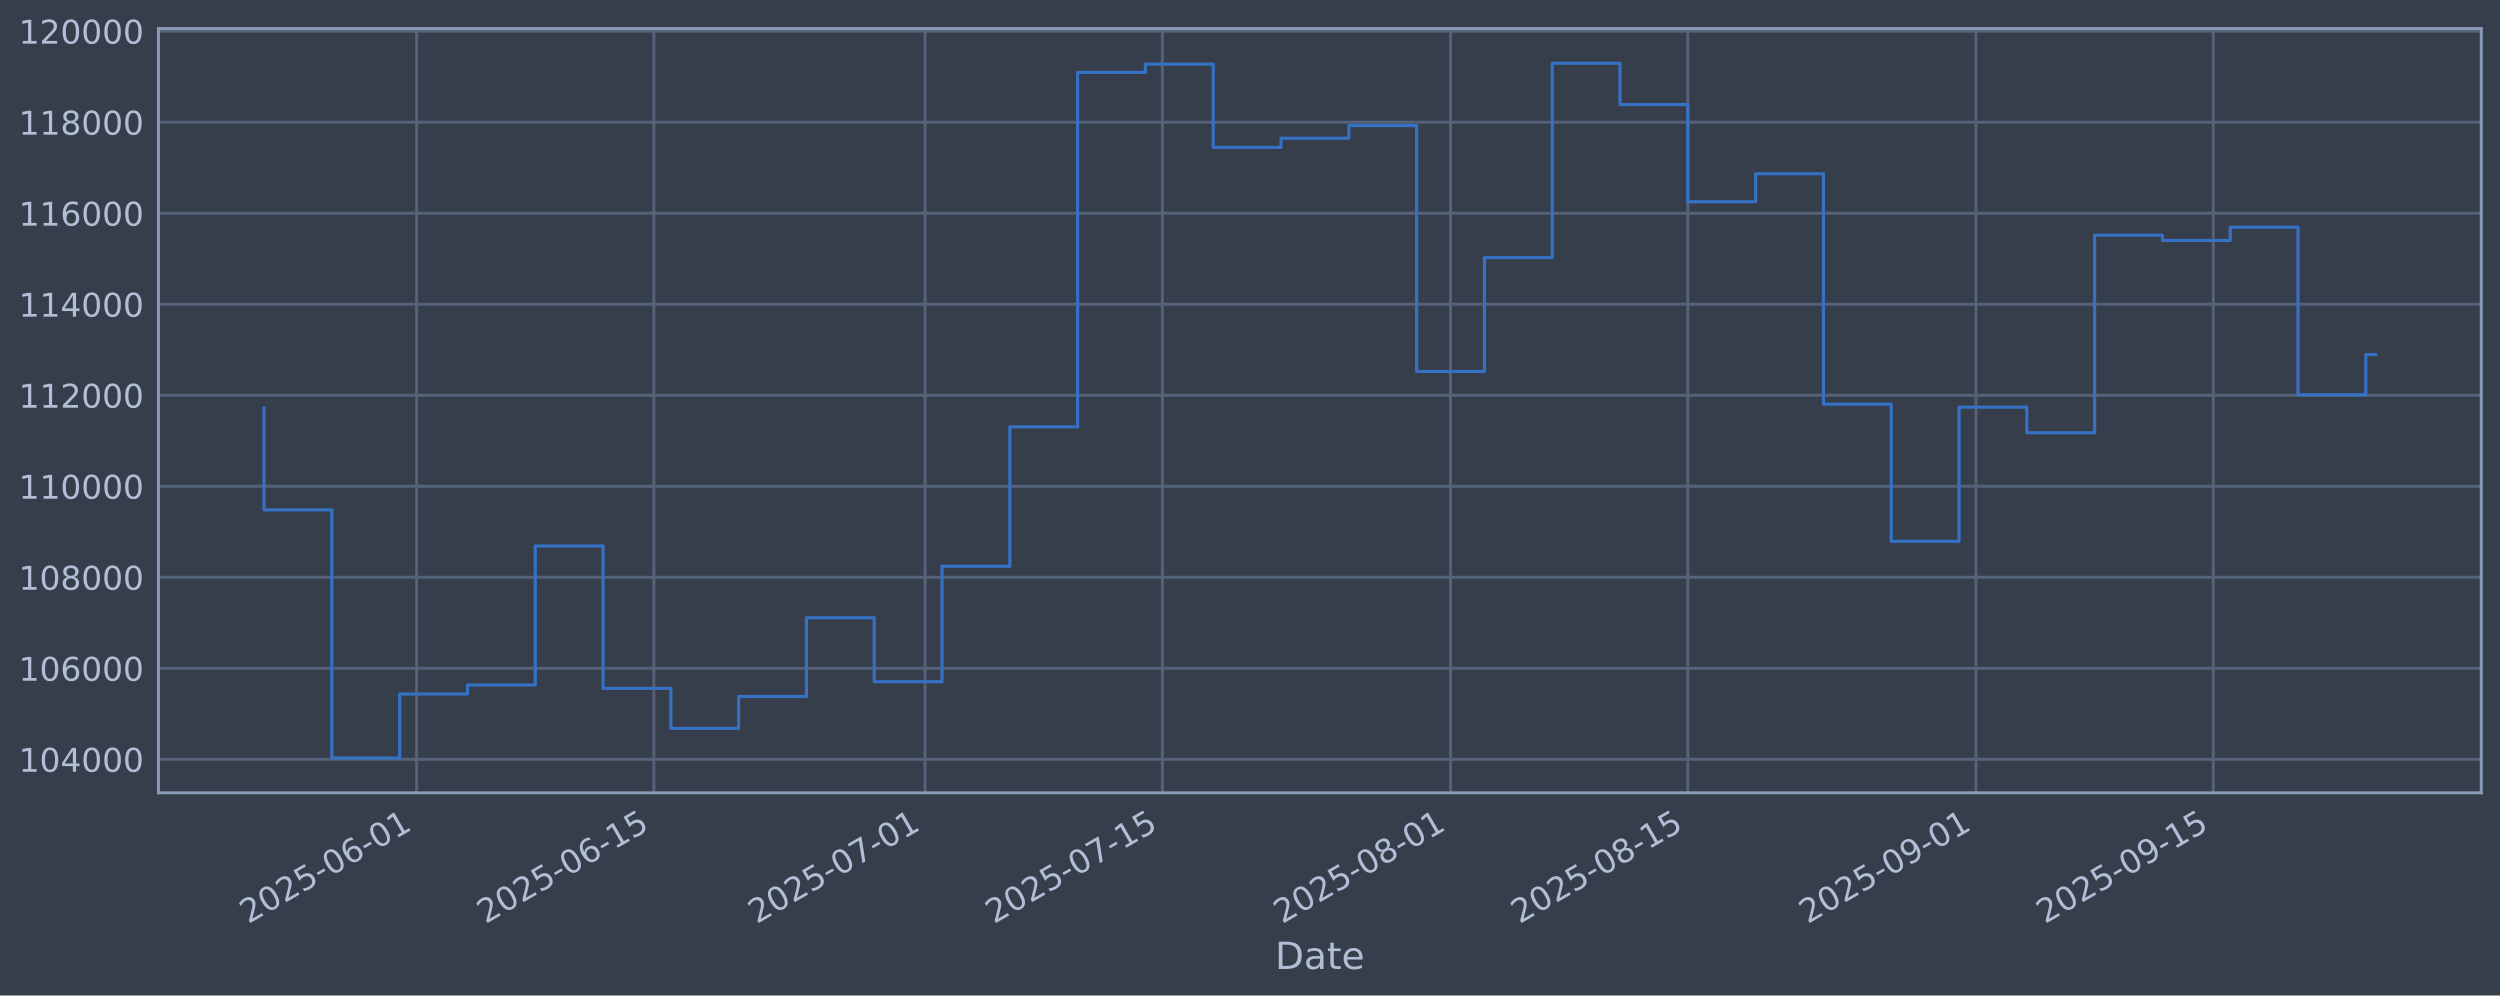
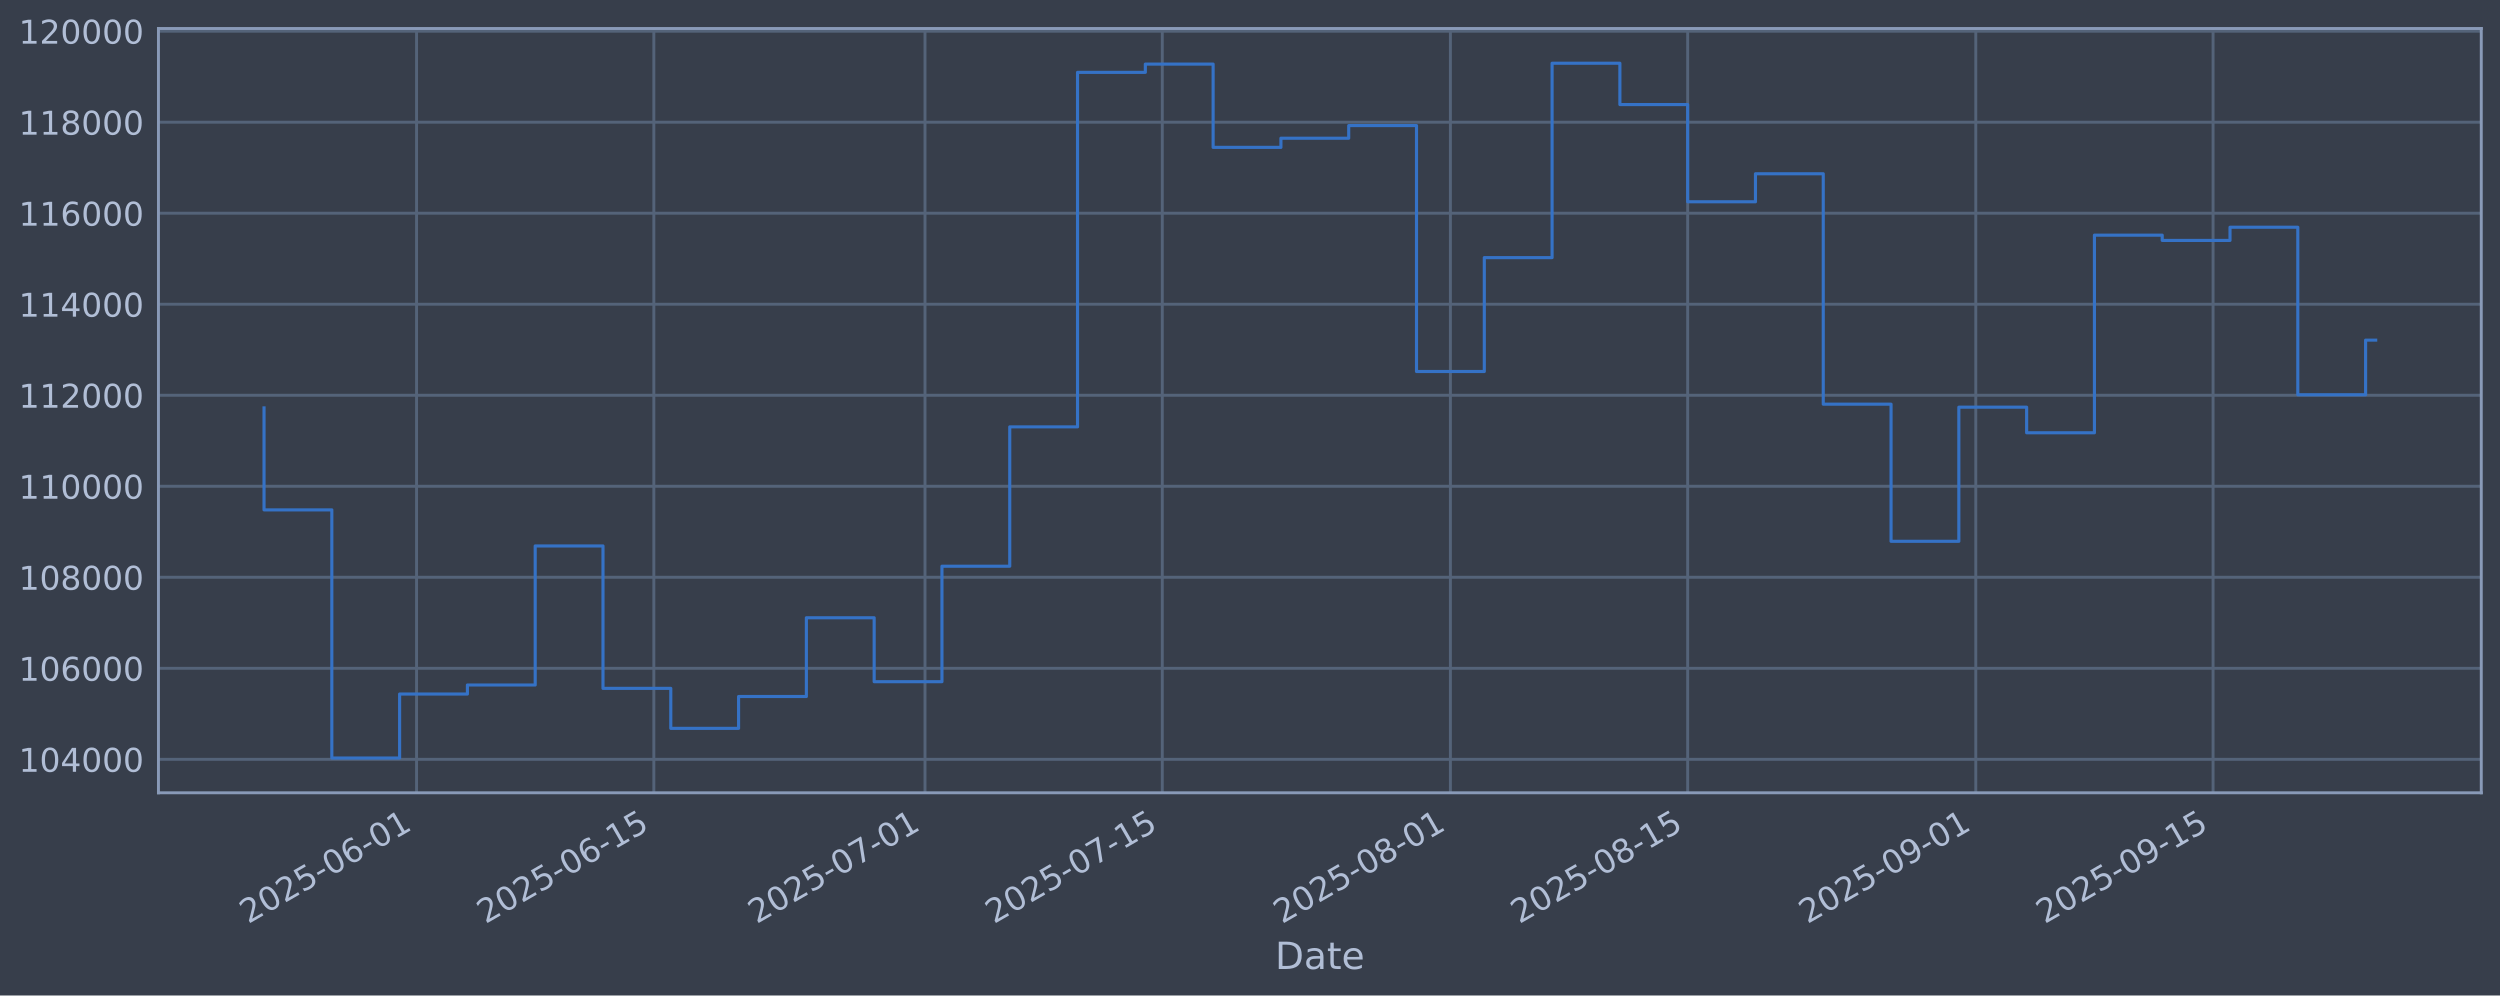
<svg xmlns="http://www.w3.org/2000/svg" xmlns:xlink="http://www.w3.org/1999/xlink" width="960.9pt" height="382.628pt" viewBox="0 0 960.9 382.628" version="1.1">
  <defs>
    <style type="text/css">*{stroke-linejoin: round; stroke-linecap: butt}</style>
  </defs>
  <g id="figure_1">
    <g id="patch_1">
      <path d="M 0 382.628  L 960.9 382.628  L 960.9 0  L 0 0  z " style="fill: #373e4b" />
    </g>
    <g id="axes_1">
      <g id="patch_2">
        <path d="M 60.901 304.718  L 953.701 304.718  L 953.701 10.958  L 60.901 10.958  z " style="fill: #373e4b" />
      </g>
      <g id="matplotlib.axis_1">
        <g id="xtick_1">
          <g id="line2d_1">
-             <path d="M 160.116 304.718  L 160.116 10.958  " clip-path="url(#p37dc3ddd5b)" style="fill: none; stroke: #546379; stroke-width: 1.12; stroke-linecap: square" />
+             <path d="M 160.11 304.718  L 160.11 10.958  " clip-path="url(#pedaaeceb92)" style="fill: none; stroke: #546379; stroke-width: 1.12; stroke-linecap: square" />
          </g>
          <g id="line2d_2" />
          <g id="text_1">
-             <g style="fill: #b1bed6" transform="translate(95.39058 355.2226) rotate(-30) scale(0.126 -0.126)">
+             <g style="fill: #b1bed6" transform="translate(95.38448 355.2226) rotate(-30) scale(0.126 -0.126)">
              <defs>
                <path id="DejaVuSans-32" d="M 1228 531  L 3431 531  L 3431 0  L 469 0  L 469 531  Q 828 903 1448 1529  Q 2069 2156 2228 2338  Q 2531 2678 2651 2914  Q 2772 3150 2772 3378  Q 2772 3750 2511 3984  Q 2250 4219 1831 4219  Q 1534 4219 1204 4116  Q 875 4013 500 3803  L 500 4441  Q 881 4594 1212 4672  Q 1544 4750 1819 4750  Q 2544 4750 2975 4387  Q 3406 4025 3406 3419  Q 3406 3131 3298 2873  Q 3191 2616 2906 2266  Q 2828 2175 2409 1742  Q 1991 1309 1228 531  z " transform="scale(0.015625)" />
                <path id="DejaVuSans-30" d="M 2034 4250  Q 1547 4250 1301 3770  Q 1056 3291 1056 2328  Q 1056 1369 1301 889  Q 1547 409 2034 409  Q 2525 409 2770 889  Q 3016 1369 3016 2328  Q 3016 3291 2770 3770  Q 2525 4250 2034 4250  z M 2034 4750  Q 2819 4750 3233 4129  Q 3647 3509 3647 2328  Q 3647 1150 3233 529  Q 2819 -91 2034 -91  Q 1250 -91 836 529  Q 422 1150 422 2328  Q 422 3509 836 4129  Q 1250 4750 2034 4750  z " transform="scale(0.015625)" />
                <path id="DejaVuSans-35" d="M 691 4666  L 3169 4666  L 3169 4134  L 1269 4134  L 1269 2991  Q 1406 3038 1543 3061  Q 1681 3084 1819 3084  Q 2600 3084 3056 2656  Q 3513 2228 3513 1497  Q 3513 744 3044 326  Q 2575 -91 1722 -91  Q 1428 -91 1123 -41  Q 819 9 494 109  L 494 744  Q 775 591 1075 516  Q 1375 441 1709 441  Q 2250 441 2565 725  Q 2881 1009 2881 1497  Q 2881 1984 2565 2268  Q 2250 2553 1709 2553  Q 1456 2553 1204 2497  Q 953 2441 691 2322  L 691 4666  z " transform="scale(0.015625)" />
                <path id="DejaVuSans-2d" d="M 313 2009  L 1997 2009  L 1997 1497  L 313 1497  L 313 2009  z " transform="scale(0.015625)" />
                <path id="DejaVuSans-36" d="M 2113 2584  Q 1688 2584 1439 2293  Q 1191 2003 1191 1497  Q 1191 994 1439 701  Q 1688 409 2113 409  Q 2538 409 2786 701  Q 3034 994 3034 1497  Q 3034 2003 2786 2293  Q 2538 2584 2113 2584  z M 3366 4563  L 3366 3988  Q 3128 4100 2886 4159  Q 2644 4219 2406 4219  Q 1781 4219 1451 3797  Q 1122 3375 1075 2522  Q 1259 2794 1537 2939  Q 1816 3084 2150 3084  Q 2853 3084 3261 2657  Q 3669 2231 3669 1497  Q 3669 778 3244 343  Q 2819 -91 2113 -91  Q 1303 -91 875 529  Q 447 1150 447 2328  Q 447 3434 972 4092  Q 1497 4750 2381 4750  Q 2619 4750 2861 4703  Q 3103 4656 3366 4563  z " transform="scale(0.015625)" />
                <path id="DejaVuSans-31" d="M 794 531  L 1825 531  L 1825 4091  L 703 3866  L 703 4441  L 1819 4666  L 2450 4666  L 2450 531  L 3481 531  L 3481 0  L 794 0  L 794 531  z " transform="scale(0.015625)" />
              </defs>
              <use xlink:href="#DejaVuSans-32" />
              <use xlink:href="#DejaVuSans-30" transform="translate(63.62305 0)" />
              <use xlink:href="#DejaVuSans-32" transform="translate(127.2461 0)" />
              <use xlink:href="#DejaVuSans-35" transform="translate(190.8691 0)" />
              <use xlink:href="#DejaVuSans-2d" transform="translate(254.4922 0)" />
              <use xlink:href="#DejaVuSans-30" transform="translate(290.5762 0)" />
              <use xlink:href="#DejaVuSans-36" transform="translate(354.1992 0)" />
              <use xlink:href="#DejaVuSans-2d" transform="translate(417.8223 0)" />
              <use xlink:href="#DejaVuSans-30" transform="translate(453.9062 0)" />
              <use xlink:href="#DejaVuSans-31" transform="translate(517.5293 0)" />
            </g>
          </g>
        </g>
        <g id="xtick_2">
          <g id="line2d_3">
-             <path d="M 251.324 304.718  L 251.324 10.958  " clip-path="url(#p37dc3ddd5b)" style="fill: none; stroke: #546379; stroke-width: 1.12; stroke-linecap: square" />
+             <path d="M 251.309 304.718  L 251.309 10.958  " clip-path="url(#pedaaeceb92)" style="fill: none; stroke: #546379; stroke-width: 1.12; stroke-linecap: square" />
          </g>
          <g id="line2d_4" />
          <g id="text_2">
-             <g style="fill: #b1bed6" transform="translate(186.5987 355.2226) rotate(-30) scale(0.126 -0.126)">
+             <g style="fill: #b1bed6" transform="translate(186.5831 355.2226) rotate(-30) scale(0.126 -0.126)">
              <use xlink:href="#DejaVuSans-32" />
              <use xlink:href="#DejaVuSans-30" transform="translate(63.62305 0)" />
              <use xlink:href="#DejaVuSans-32" transform="translate(127.2461 0)" />
              <use xlink:href="#DejaVuSans-35" transform="translate(190.8691 0)" />
              <use xlink:href="#DejaVuSans-2d" transform="translate(254.4922 0)" />
              <use xlink:href="#DejaVuSans-30" transform="translate(290.5762 0)" />
              <use xlink:href="#DejaVuSans-36" transform="translate(354.1992 0)" />
              <use xlink:href="#DejaVuSans-2d" transform="translate(417.8223 0)" />
              <use xlink:href="#DejaVuSans-31" transform="translate(453.9062 0)" />
              <use xlink:href="#DejaVuSans-35" transform="translate(517.5293 0)" />
            </g>
          </g>
        </g>
        <g id="xtick_3">
          <g id="line2d_5">
-             <path d="M 355.562 304.718  L 355.562 10.958  " clip-path="url(#p37dc3ddd5b)" style="fill: none; stroke: #546379; stroke-width: 1.12; stroke-linecap: square" />
+             <path d="M 355.536 304.718  L 355.536 10.958  " clip-path="url(#pedaaeceb92)" style="fill: none; stroke: #546379; stroke-width: 1.12; stroke-linecap: square" />
          </g>
          <g id="line2d_6" />
          <g id="text_3">
-             <g style="fill: #b1bed6" transform="translate(290.8365 355.2226) rotate(-30) scale(0.126 -0.126)">
+             <g style="fill: #b1bed6" transform="translate(290.81 355.2226) rotate(-30) scale(0.126 -0.126)">
              <defs>
                <path id="DejaVuSans-37" d="M 525 4666  L 3525 4666  L 3525 4397  L 1831 0  L 1172 0  L 2766 4134  L 525 4134  L 525 4666  z " transform="scale(0.015625)" />
              </defs>
              <use xlink:href="#DejaVuSans-32" />
              <use xlink:href="#DejaVuSans-30" transform="translate(63.62305 0)" />
              <use xlink:href="#DejaVuSans-32" transform="translate(127.2461 0)" />
              <use xlink:href="#DejaVuSans-35" transform="translate(190.8691 0)" />
              <use xlink:href="#DejaVuSans-2d" transform="translate(254.4922 0)" />
              <use xlink:href="#DejaVuSans-30" transform="translate(290.5762 0)" />
              <use xlink:href="#DejaVuSans-37" transform="translate(354.1992 0)" />
              <use xlink:href="#DejaVuSans-2d" transform="translate(417.8223 0)" />
              <use xlink:href="#DejaVuSans-30" transform="translate(453.9062 0)" />
              <use xlink:href="#DejaVuSans-31" transform="translate(517.5293 0)" />
            </g>
          </g>
        </g>
        <g id="xtick_4">
          <g id="line2d_7">
-             <path d="M 446.77 304.718  L 446.77 10.958  " clip-path="url(#p37dc3ddd5b)" style="fill: none; stroke: #546379; stroke-width: 1.12; stroke-linecap: square" />
+             <path d="M 446.734 304.718  L 446.734 10.958  " clip-path="url(#pedaaeceb92)" style="fill: none; stroke: #546379; stroke-width: 1.12; stroke-linecap: square" />
          </g>
          <g id="line2d_8" />
          <g id="text_4">
-             <g style="fill: #b1bed6" transform="translate(382.0446 355.2226) rotate(-30) scale(0.126 -0.126)">
+             <g style="fill: #b1bed6" transform="translate(382.0086 355.2226) rotate(-30) scale(0.126 -0.126)">
              <use xlink:href="#DejaVuSans-32" />
              <use xlink:href="#DejaVuSans-30" transform="translate(63.62305 0)" />
              <use xlink:href="#DejaVuSans-32" transform="translate(127.2461 0)" />
              <use xlink:href="#DejaVuSans-35" transform="translate(190.8691 0)" />
              <use xlink:href="#DejaVuSans-2d" transform="translate(254.4922 0)" />
              <use xlink:href="#DejaVuSans-30" transform="translate(290.5762 0)" />
              <use xlink:href="#DejaVuSans-37" transform="translate(354.1992 0)" />
              <use xlink:href="#DejaVuSans-2d" transform="translate(417.8223 0)" />
              <use xlink:href="#DejaVuSans-31" transform="translate(453.9062 0)" />
              <use xlink:href="#DejaVuSans-35" transform="translate(517.5293 0)" />
            </g>
          </g>
        </g>
        <g id="xtick_5">
          <g id="line2d_9">
-             <path d="M 557.523 304.718  L 557.523 10.958  " clip-path="url(#p37dc3ddd5b)" style="fill: none; stroke: #546379; stroke-width: 1.12; stroke-linecap: square" />
+             <path d="M 557.475 304.718  L 557.475 10.958  " clip-path="url(#pedaaeceb92)" style="fill: none; stroke: #546379; stroke-width: 1.12; stroke-linecap: square" />
          </g>
          <g id="line2d_10" />
          <g id="text_5">
-             <g style="fill: #b1bed6" transform="translate(492.7973 355.2226) rotate(-30) scale(0.126 -0.126)">
+             <g style="fill: #b1bed6" transform="translate(492.7498 355.2226) rotate(-30) scale(0.126 -0.126)">
              <defs>
                <path id="DejaVuSans-38" d="M 2034 2216  Q 1584 2216 1326 1975  Q 1069 1734 1069 1313  Q 1069 891 1326 650  Q 1584 409 2034 409  Q 2484 409 2743 651  Q 3003 894 3003 1313  Q 3003 1734 2745 1975  Q 2488 2216 2034 2216  z M 1403 2484  Q 997 2584 770 2862  Q 544 3141 544 3541  Q 544 4100 942 4425  Q 1341 4750 2034 4750  Q 2731 4750 3128 4425  Q 3525 4100 3525 3541  Q 3525 3141 3298 2862  Q 3072 2584 2669 2484  Q 3125 2378 3379 2068  Q 3634 1759 3634 1313  Q 3634 634 3220 271  Q 2806 -91 2034 -91  Q 1263 -91 848 271  Q 434 634 434 1313  Q 434 1759 690 2068  Q 947 2378 1403 2484  z M 1172 3481  Q 1172 3119 1398 2916  Q 1625 2713 2034 2713  Q 2441 2713 2670 2916  Q 2900 3119 2900 3481  Q 2900 3844 2670 4047  Q 2441 4250 2034 4250  Q 1625 4250 1398 4047  Q 1172 3844 1172 3481  z " transform="scale(0.015625)" />
              </defs>
              <use xlink:href="#DejaVuSans-32" />
              <use xlink:href="#DejaVuSans-30" transform="translate(63.62305 0)" />
              <use xlink:href="#DejaVuSans-32" transform="translate(127.2461 0)" />
              <use xlink:href="#DejaVuSans-35" transform="translate(190.8691 0)" />
              <use xlink:href="#DejaVuSans-2d" transform="translate(254.4922 0)" />
              <use xlink:href="#DejaVuSans-30" transform="translate(290.5762 0)" />
              <use xlink:href="#DejaVuSans-38" transform="translate(354.1992 0)" />
              <use xlink:href="#DejaVuSans-2d" transform="translate(417.8223 0)" />
              <use xlink:href="#DejaVuSans-30" transform="translate(453.9062 0)" />
              <use xlink:href="#DejaVuSans-31" transform="translate(517.5293 0)" />
            </g>
          </g>
        </g>
        <g id="xtick_6">
          <g id="line2d_11">
-             <path d="M 648.731 304.718  L 648.731 10.958  " clip-path="url(#p37dc3ddd5b)" style="fill: none; stroke: #546379; stroke-width: 1.12; stroke-linecap: square" />
+             <path d="M 648.674 304.718  L 648.674 10.958  " clip-path="url(#pedaaeceb92)" style="fill: none; stroke: #546379; stroke-width: 1.12; stroke-linecap: square" />
          </g>
          <g id="line2d_12" />
          <g id="text_6">
-             <g style="fill: #b1bed6" transform="translate(584.0054 355.2226) rotate(-30) scale(0.126 -0.126)">
+             <g style="fill: #b1bed6" transform="translate(583.9484 355.2226) rotate(-30) scale(0.126 -0.126)">
              <use xlink:href="#DejaVuSans-32" />
              <use xlink:href="#DejaVuSans-30" transform="translate(63.62305 0)" />
              <use xlink:href="#DejaVuSans-32" transform="translate(127.2461 0)" />
              <use xlink:href="#DejaVuSans-35" transform="translate(190.8691 0)" />
              <use xlink:href="#DejaVuSans-2d" transform="translate(254.4922 0)" />
              <use xlink:href="#DejaVuSans-30" transform="translate(290.5762 0)" />
              <use xlink:href="#DejaVuSans-38" transform="translate(354.1992 0)" />
              <use xlink:href="#DejaVuSans-2d" transform="translate(417.8223 0)" />
              <use xlink:href="#DejaVuSans-31" transform="translate(453.9062 0)" />
              <use xlink:href="#DejaVuSans-35" transform="translate(517.5293 0)" />
            </g>
          </g>
        </g>
        <g id="xtick_7">
          <g id="line2d_13">
-             <path d="M 759.484 304.718  L 759.484 10.958  " clip-path="url(#p37dc3ddd5b)" style="fill: none; stroke: #546379; stroke-width: 1.12; stroke-linecap: square" />
+             <path d="M 759.415 304.718  L 759.415 10.958  " clip-path="url(#pedaaeceb92)" style="fill: none; stroke: #546379; stroke-width: 1.12; stroke-linecap: square" />
          </g>
          <g id="line2d_14" />
          <g id="text_7">
-             <g style="fill: #b1bed6" transform="translate(694.7581 355.2226) rotate(-30) scale(0.126 -0.126)">
+             <g style="fill: #b1bed6" transform="translate(694.6896 355.2226) rotate(-30) scale(0.126 -0.126)">
              <defs>
                <path id="DejaVuSans-39" d="M 703 97  L 703 672  Q 941 559 1184 500  Q 1428 441 1663 441  Q 2288 441 2617 861  Q 2947 1281 2994 2138  Q 2813 1869 2534 1725  Q 2256 1581 1919 1581  Q 1219 1581 811 2004  Q 403 2428 403 3163  Q 403 3881 828 4315  Q 1253 4750 1959 4750  Q 2769 4750 3195 4129  Q 3622 3509 3622 2328  Q 3622 1225 3098 567  Q 2575 -91 1691 -91  Q 1453 -91 1209 -44  Q 966 3 703 97  z M 1959 2075  Q 2384 2075 2632 2365  Q 2881 2656 2881 3163  Q 2881 3666 2632 3958  Q 2384 4250 1959 4250  Q 1534 4250 1286 3958  Q 1038 3666 1038 3163  Q 1038 2656 1286 2365  Q 1534 2075 1959 2075  z " transform="scale(0.015625)" />
              </defs>
              <use xlink:href="#DejaVuSans-32" />
              <use xlink:href="#DejaVuSans-30" transform="translate(63.62305 0)" />
              <use xlink:href="#DejaVuSans-32" transform="translate(127.2461 0)" />
              <use xlink:href="#DejaVuSans-35" transform="translate(190.8691 0)" />
              <use xlink:href="#DejaVuSans-2d" transform="translate(254.4922 0)" />
              <use xlink:href="#DejaVuSans-30" transform="translate(290.5762 0)" />
              <use xlink:href="#DejaVuSans-39" transform="translate(354.1992 0)" />
              <use xlink:href="#DejaVuSans-2d" transform="translate(417.8223 0)" />
              <use xlink:href="#DejaVuSans-30" transform="translate(453.9062 0)" />
              <use xlink:href="#DejaVuSans-31" transform="translate(517.5293 0)" />
            </g>
          </g>
        </g>
        <g id="xtick_8">
          <g id="line2d_15">
-             <path d="M 850.692 304.718  L 850.692 10.958  " clip-path="url(#p37dc3ddd5b)" style="fill: none; stroke: #546379; stroke-width: 1.12; stroke-linecap: square" />
+             <path d="M 850.614 304.718  L 850.614 10.958  " clip-path="url(#pedaaeceb92)" style="fill: none; stroke: #546379; stroke-width: 1.12; stroke-linecap: square" />
          </g>
          <g id="line2d_16" />
          <g id="text_8">
-             <g style="fill: #b1bed6" transform="translate(785.9662 355.2226) rotate(-30) scale(0.126 -0.126)">
+             <g style="fill: #b1bed6" transform="translate(785.8881 355.2226) rotate(-30) scale(0.126 -0.126)">
              <use xlink:href="#DejaVuSans-32" />
              <use xlink:href="#DejaVuSans-30" transform="translate(63.62305 0)" />
              <use xlink:href="#DejaVuSans-32" transform="translate(127.2461 0)" />
              <use xlink:href="#DejaVuSans-35" transform="translate(190.8691 0)" />
              <use xlink:href="#DejaVuSans-2d" transform="translate(254.4922 0)" />
              <use xlink:href="#DejaVuSans-30" transform="translate(290.5762 0)" />
              <use xlink:href="#DejaVuSans-39" transform="translate(354.1992 0)" />
              <use xlink:href="#DejaVuSans-2d" transform="translate(417.8223 0)" />
              <use xlink:href="#DejaVuSans-31" transform="translate(453.9062 0)" />
              <use xlink:href="#DejaVuSans-35" transform="translate(517.5293 0)" />
            </g>
          </g>
        </g>
        <g id="text_9">
          <g style="fill: #b1bed6" transform="translate(490.0914 372.4337) scale(0.144 -0.144)">
            <defs>
              <path id="DejaVuSans-44" d="M 1259 4147  L 1259 519  L 2022 519  Q 2988 519 3436 956  Q 3884 1394 3884 2338  Q 3884 3275 3436 3711  Q 2988 4147 2022 4147  L 1259 4147  z M 628 4666  L 1925 4666  Q 3281 4666 3915 4102  Q 4550 3538 4550 2338  Q 4550 1131 3912 565  Q 3275 0 1925 0  L 628 0  L 628 4666  z " transform="scale(0.015625)" />
              <path id="DejaVuSans-61" d="M 2194 1759  Q 1497 1759 1228 1600  Q 959 1441 959 1056  Q 959 750 1161 570  Q 1363 391 1709 391  Q 2188 391 2477 730  Q 2766 1069 2766 1631  L 2766 1759  L 2194 1759  z M 3341 1997  L 3341 0  L 2766 0  L 2766 531  Q 2569 213 2275 61  Q 1981 -91 1556 -91  Q 1019 -91 701 211  Q 384 513 384 1019  Q 384 1609 779 1909  Q 1175 2209 1959 2209  L 2766 2209  L 2766 2266  Q 2766 2663 2505 2880  Q 2244 3097 1772 3097  Q 1472 3097 1187 3025  Q 903 2953 641 2809  L 641 3341  Q 956 3463 1253 3523  Q 1550 3584 1831 3584  Q 2591 3584 2966 3190  Q 3341 2797 3341 1997  z " transform="scale(0.015625)" />
              <path id="DejaVuSans-74" d="M 1172 4494  L 1172 3500  L 2356 3500  L 2356 3053  L 1172 3053  L 1172 1153  Q 1172 725 1289 603  Q 1406 481 1766 481  L 2356 481  L 2356 0  L 1766 0  Q 1100 0 847 248  Q 594 497 594 1153  L 594 3053  L 172 3053  L 172 3500  L 594 3500  L 594 4494  L 1172 4494  z " transform="scale(0.015625)" />
              <path id="DejaVuSans-65" d="M 3597 1894  L 3597 1613  L 953 1613  Q 991 1019 1311 708  Q 1631 397 2203 397  Q 2534 397 2845 478  Q 3156 559 3463 722  L 3463 178  Q 3153 47 2828 -22  Q 2503 -91 2169 -91  Q 1331 -91 842 396  Q 353 884 353 1716  Q 353 2575 817 3079  Q 1281 3584 2069 3584  Q 2775 3584 3186 3129  Q 3597 2675 3597 1894  z M 3022 2063  Q 3016 2534 2758 2815  Q 2500 3097 2075 3097  Q 1594 3097 1305 2825  Q 1016 2553 972 2059  L 3022 2063  z " transform="scale(0.015625)" />
            </defs>
            <use xlink:href="#DejaVuSans-44" />
            <use xlink:href="#DejaVuSans-61" transform="translate(77.00195 0)" />
            <use xlink:href="#DejaVuSans-74" transform="translate(138.2812 0)" />
            <use xlink:href="#DejaVuSans-65" transform="translate(177.4902 0)" />
          </g>
        </g>
      </g>
      <g id="matplotlib.axis_2">
        <g id="ytick_1">
          <g id="line2d_17">
-             <path d="M 60.901 291.85  L 953.701 291.85  " clip-path="url(#p37dc3ddd5b)" style="fill: none; stroke: #546379; stroke-width: 1.12; stroke-linecap: square" />
+             <path d="M 60.901 291.85  L 953.701 291.85  " clip-path="url(#pedaaeceb92)" style="fill: none; stroke: #546379; stroke-width: 1.12; stroke-linecap: square" />
          </g>
          <g id="line2d_18" />
          <g id="text_10">
            <g style="fill: #b1bed6" transform="translate(7.2 296.6367) scale(0.126 -0.126)">
              <defs>
                <path id="DejaVuSans-34" d="M 2419 4116  L 825 1625  L 2419 1625  L 2419 4116  z M 2253 4666  L 3047 4666  L 3047 1625  L 3713 1625  L 3713 1100  L 3047 1100  L 3047 0  L 2419 0  L 2419 1100  L 313 1100  L 313 1709  L 2253 4666  z " transform="scale(0.015625)" />
              </defs>
              <use xlink:href="#DejaVuSans-31" />
              <use xlink:href="#DejaVuSans-30" transform="translate(63.62305 0)" />
              <use xlink:href="#DejaVuSans-34" transform="translate(127.2461 0)" />
              <use xlink:href="#DejaVuSans-30" transform="translate(190.8691 0)" />
              <use xlink:href="#DejaVuSans-30" transform="translate(254.4922 0)" />
              <use xlink:href="#DejaVuSans-30" transform="translate(318.1152 0)" />
            </g>
          </g>
        </g>
        <g id="ytick_2">
          <g id="line2d_19">
-             <path d="M 60.901 256.867  L 953.701 256.867  " clip-path="url(#p37dc3ddd5b)" style="fill: none; stroke: #546379; stroke-width: 1.12; stroke-linecap: square" />
+             <path d="M 60.901 256.867  L 953.701 256.867  " clip-path="url(#pedaaeceb92)" style="fill: none; stroke: #546379; stroke-width: 1.12; stroke-linecap: square" />
          </g>
          <g id="line2d_20" />
          <g id="text_11">
            <g style="fill: #b1bed6" transform="translate(7.2 261.6538) scale(0.126 -0.126)">
              <use xlink:href="#DejaVuSans-31" />
              <use xlink:href="#DejaVuSans-30" transform="translate(63.62305 0)" />
              <use xlink:href="#DejaVuSans-36" transform="translate(127.2461 0)" />
              <use xlink:href="#DejaVuSans-30" transform="translate(190.8691 0)" />
              <use xlink:href="#DejaVuSans-30" transform="translate(254.4922 0)" />
              <use xlink:href="#DejaVuSans-30" transform="translate(318.1152 0)" />
            </g>
          </g>
        </g>
        <g id="ytick_3">
          <g id="line2d_21">
-             <path d="M 60.901 221.884  L 953.701 221.884  " clip-path="url(#p37dc3ddd5b)" style="fill: none; stroke: #546379; stroke-width: 1.12; stroke-linecap: square" />
+             <path d="M 60.901 221.884  L 953.701 221.884  " clip-path="url(#pedaaeceb92)" style="fill: none; stroke: #546379; stroke-width: 1.12; stroke-linecap: square" />
          </g>
          <g id="line2d_22" />
          <g id="text_12">
            <g style="fill: #b1bed6" transform="translate(7.2 226.671) scale(0.126 -0.126)">
              <use xlink:href="#DejaVuSans-31" />
              <use xlink:href="#DejaVuSans-30" transform="translate(63.62305 0)" />
              <use xlink:href="#DejaVuSans-38" transform="translate(127.2461 0)" />
              <use xlink:href="#DejaVuSans-30" transform="translate(190.8691 0)" />
              <use xlink:href="#DejaVuSans-30" transform="translate(254.4922 0)" />
              <use xlink:href="#DejaVuSans-30" transform="translate(318.1152 0)" />
            </g>
          </g>
        </g>
        <g id="ytick_4">
          <g id="line2d_23">
-             <path d="M 60.901 186.901  L 953.701 186.901  " clip-path="url(#p37dc3ddd5b)" style="fill: none; stroke: #546379; stroke-width: 1.12; stroke-linecap: square" />
+             <path d="M 60.901 186.901  L 953.701 186.901  " clip-path="url(#pedaaeceb92)" style="fill: none; stroke: #546379; stroke-width: 1.12; stroke-linecap: square" />
          </g>
          <g id="line2d_24" />
          <g id="text_13">
            <g style="fill: #b1bed6" transform="translate(7.2 191.6882) scale(0.126 -0.126)">
              <use xlink:href="#DejaVuSans-31" />
              <use xlink:href="#DejaVuSans-31" transform="translate(63.62305 0)" />
              <use xlink:href="#DejaVuSans-30" transform="translate(127.2461 0)" />
              <use xlink:href="#DejaVuSans-30" transform="translate(190.8691 0)" />
              <use xlink:href="#DejaVuSans-30" transform="translate(254.4922 0)" />
              <use xlink:href="#DejaVuSans-30" transform="translate(318.1152 0)" />
            </g>
          </g>
        </g>
        <g id="ytick_5">
          <g id="line2d_25">
-             <path d="M 60.901 151.918  L 953.701 151.918  " clip-path="url(#p37dc3ddd5b)" style="fill: none; stroke: #546379; stroke-width: 1.12; stroke-linecap: square" />
+             <path d="M 60.901 151.918  L 953.701 151.918  " clip-path="url(#pedaaeceb92)" style="fill: none; stroke: #546379; stroke-width: 1.12; stroke-linecap: square" />
          </g>
          <g id="line2d_26" />
          <g id="text_14">
            <g style="fill: #b1bed6" transform="translate(7.2 156.7053) scale(0.126 -0.126)">
              <use xlink:href="#DejaVuSans-31" />
              <use xlink:href="#DejaVuSans-31" transform="translate(63.62305 0)" />
              <use xlink:href="#DejaVuSans-32" transform="translate(127.2461 0)" />
              <use xlink:href="#DejaVuSans-30" transform="translate(190.8691 0)" />
              <use xlink:href="#DejaVuSans-30" transform="translate(254.4922 0)" />
              <use xlink:href="#DejaVuSans-30" transform="translate(318.1152 0)" />
            </g>
          </g>
        </g>
        <g id="ytick_6">
          <g id="line2d_27">
-             <path d="M 60.901 116.936  L 953.701 116.936  " clip-path="url(#p37dc3ddd5b)" style="fill: none; stroke: #546379; stroke-width: 1.12; stroke-linecap: square" />
+             <path d="M 60.901 116.936  L 953.701 116.936  " clip-path="url(#pedaaeceb92)" style="fill: none; stroke: #546379; stroke-width: 1.12; stroke-linecap: square" />
          </g>
          <g id="line2d_28" />
          <g id="text_15">
            <g style="fill: #b1bed6" transform="translate(7.2 121.7225) scale(0.126 -0.126)">
              <use xlink:href="#DejaVuSans-31" />
              <use xlink:href="#DejaVuSans-31" transform="translate(63.62305 0)" />
              <use xlink:href="#DejaVuSans-34" transform="translate(127.2461 0)" />
              <use xlink:href="#DejaVuSans-30" transform="translate(190.8691 0)" />
              <use xlink:href="#DejaVuSans-30" transform="translate(254.4922 0)" />
              <use xlink:href="#DejaVuSans-30" transform="translate(318.1152 0)" />
            </g>
          </g>
        </g>
        <g id="ytick_7">
          <g id="line2d_29">
-             <path d="M 60.901 81.953  L 953.701 81.953  " clip-path="url(#p37dc3ddd5b)" style="fill: none; stroke: #546379; stroke-width: 1.12; stroke-linecap: square" />
+             <path d="M 60.901 81.953  L 953.701 81.953  " clip-path="url(#pedaaeceb92)" style="fill: none; stroke: #546379; stroke-width: 1.12; stroke-linecap: square" />
          </g>
          <g id="line2d_30" />
          <g id="text_16">
            <g style="fill: #b1bed6" transform="translate(7.2 86.73969) scale(0.126 -0.126)">
              <use xlink:href="#DejaVuSans-31" />
              <use xlink:href="#DejaVuSans-31" transform="translate(63.62305 0)" />
              <use xlink:href="#DejaVuSans-36" transform="translate(127.2461 0)" />
              <use xlink:href="#DejaVuSans-30" transform="translate(190.8691 0)" />
              <use xlink:href="#DejaVuSans-30" transform="translate(254.4922 0)" />
              <use xlink:href="#DejaVuSans-30" transform="translate(318.1152 0)" />
            </g>
          </g>
        </g>
        <g id="ytick_8">
          <g id="line2d_31">
-             <path d="M 60.901 46.97  L 953.701 46.97  " clip-path="url(#p37dc3ddd5b)" style="fill: none; stroke: #546379; stroke-width: 1.12; stroke-linecap: square" />
+             <path d="M 60.901 46.97  L 953.701 46.97  " clip-path="url(#pedaaeceb92)" style="fill: none; stroke: #546379; stroke-width: 1.12; stroke-linecap: square" />
          </g>
          <g id="line2d_32" />
          <g id="text_17">
            <g style="fill: #b1bed6" transform="translate(7.2 51.75686) scale(0.126 -0.126)">
              <use xlink:href="#DejaVuSans-31" />
              <use xlink:href="#DejaVuSans-31" transform="translate(63.62305 0)" />
              <use xlink:href="#DejaVuSans-38" transform="translate(127.2461 0)" />
              <use xlink:href="#DejaVuSans-30" transform="translate(190.8691 0)" />
              <use xlink:href="#DejaVuSans-30" transform="translate(254.4922 0)" />
              <use xlink:href="#DejaVuSans-30" transform="translate(318.1152 0)" />
            </g>
          </g>
        </g>
        <g id="ytick_9">
          <g id="line2d_33">
-             <path d="M 60.901 11.987  L 953.701 11.987  " clip-path="url(#p37dc3ddd5b)" style="fill: none; stroke: #546379; stroke-width: 1.12; stroke-linecap: square" />
+             <path d="M 60.901 11.987  L 953.701 11.987  " clip-path="url(#pedaaeceb92)" style="fill: none; stroke: #546379; stroke-width: 1.12; stroke-linecap: square" />
          </g>
          <g id="line2d_34" />
          <g id="text_18">
            <g style="fill: #b1bed6" transform="translate(7.2 16.77403) scale(0.126 -0.126)">
              <use xlink:href="#DejaVuSans-31" />
              <use xlink:href="#DejaVuSans-32" transform="translate(63.62305 0)" />
              <use xlink:href="#DejaVuSans-30" transform="translate(127.2461 0)" />
              <use xlink:href="#DejaVuSans-30" transform="translate(190.8691 0)" />
              <use xlink:href="#DejaVuSans-30" transform="translate(254.4922 0)" />
              <use xlink:href="#DejaVuSans-30" transform="translate(318.1152 0)" />
            </g>
          </g>
        </g>
      </g>
      <g id="line2d_35">
-         <path d="M 101.482 156.778  L 101.482 195.974  L 127.542 195.974  L 127.542 291.366  L 153.601 291.366  L 153.601 266.759  L 179.661 266.759  L 179.661 263.286  L 205.72 263.286  L 205.72 209.841  L 231.78 209.841  L 231.78 264.586  L 257.839 264.586  L 257.839 279.95  L 283.899 279.95  L 283.899 267.706  L 309.958 267.706  L 309.958 237.446  L 336.017 237.446  L 336.017 262.012  L 362.077 262.012  L 362.077 217.631  L 388.136 217.631  L 388.136 164.07  L 414.196 164.07  L 414.196 27.81  L 440.255 27.81  L 440.255 24.636  L 466.315 24.636  L 466.315 56.646  L 492.374 56.646  L 492.374 53.121  L 518.434 53.121  L 518.434 48.272  L 544.493 48.272  L 544.493 142.793  L 570.553 142.793  L 570.553 99.016  L 596.612 99.016  L 596.612 24.311  L 622.671 24.311  L 622.671 40.185  L 648.731 40.185  L 648.731 77.56  L 674.79 77.56  L 674.79 66.788  L 700.85 66.788  L 700.85 155.356  L 726.909 155.356  L 726.909 208.052  L 752.969 208.052  L 752.969 156.509  L 779.028 156.509  L 779.028 166.341  L 805.088 166.341  L 805.088 90.389  L 831.147 90.389  L 831.147 92.406  L 857.207 92.406  L 857.207 87.351  L 883.266 87.351  L 883.266 151.739  L 909.325 151.739  L 909.325 136.275  L 913.119 136.275  " clip-path="url(#p37dc3ddd5b)" style="fill: none; stroke: #3572c6; stroke-width: 1.2; stroke-linecap: square" />
+         <path d="M 101.482 156.778  L 101.482 195.974  L 127.539 195.974  L 127.539 291.366  L 153.596 291.366  L 153.596 266.759  L 179.653 266.759  L 179.653 263.286  L 205.709 263.286  L 205.709 209.841  L 231.766 209.841  L 231.766 264.586  L 257.823 264.586  L 257.823 279.95  L 283.88 279.95  L 283.88 267.706  L 309.936 267.706  L 309.936 237.446  L 335.993 237.446  L 335.993 262.012  L 362.05 262.012  L 362.05 217.631  L 388.106 217.631  L 388.106 164.07  L 414.163 164.07  L 414.163 27.81  L 440.22 27.81  L 440.22 24.636  L 466.277 24.636  L 466.277 56.646  L 492.333 56.646  L 492.333 53.121  L 518.39 53.121  L 518.39 48.272  L 544.447 48.272  L 544.447 142.793  L 570.504 142.793  L 570.504 99.016  L 596.56 99.016  L 596.56 24.311  L 622.617 24.311  L 622.617 40.185  L 648.674 40.185  L 648.674 77.56  L 674.731 77.56  L 674.731 66.788  L 700.787 66.788  L 700.787 155.356  L 726.844 155.356  L 726.844 208.052  L 752.901 208.052  L 752.901 156.509  L 778.958 156.509  L 778.958 166.341  L 805.014 166.341  L 805.014 90.389  L 831.071 90.389  L 831.071 92.406  L 857.128 92.406  L 857.128 87.351  L 883.185 87.351  L 883.185 151.739  L 909.241 151.739  L 909.241 130.733  L 913.119 130.733  " clip-path="url(#pedaaeceb92)" style="fill: none; stroke: #3572c6; stroke-width: 1.2; stroke-linecap: square" />
      </g>
      <g id="patch_3">
        <path d="M 60.901 304.718  L 60.901 10.958  " style="fill: none; stroke: #899ab8; stroke-width: 1.12; stroke-linejoin: miter; stroke-linecap: square" />
      </g>
      <g id="patch_4">
        <path d="M 953.701 304.718  L 953.701 10.958  " style="fill: none; stroke: #899ab8; stroke-width: 1.12; stroke-linejoin: miter; stroke-linecap: square" />
      </g>
      <g id="patch_5">
        <path d="M 60.901 304.718  L 953.701 304.718  " style="fill: none; stroke: #899ab8; stroke-width: 1.12; stroke-linejoin: miter; stroke-linecap: square" />
      </g>
      <g id="patch_6">
        <path d="M 60.901 10.958  L 953.701 10.958  " style="fill: none; stroke: #899ab8; stroke-width: 1.12; stroke-linejoin: miter; stroke-linecap: square" />
      </g>
    </g>
  </g>
  <defs>
-     <clipPath id="p37dc3ddd5b">
+     <clipPath id="pedaaeceb92">
      <rect x="60.901" y="10.958" width="892.8" height="293.76" />
    </clipPath>
  </defs>
</svg>
